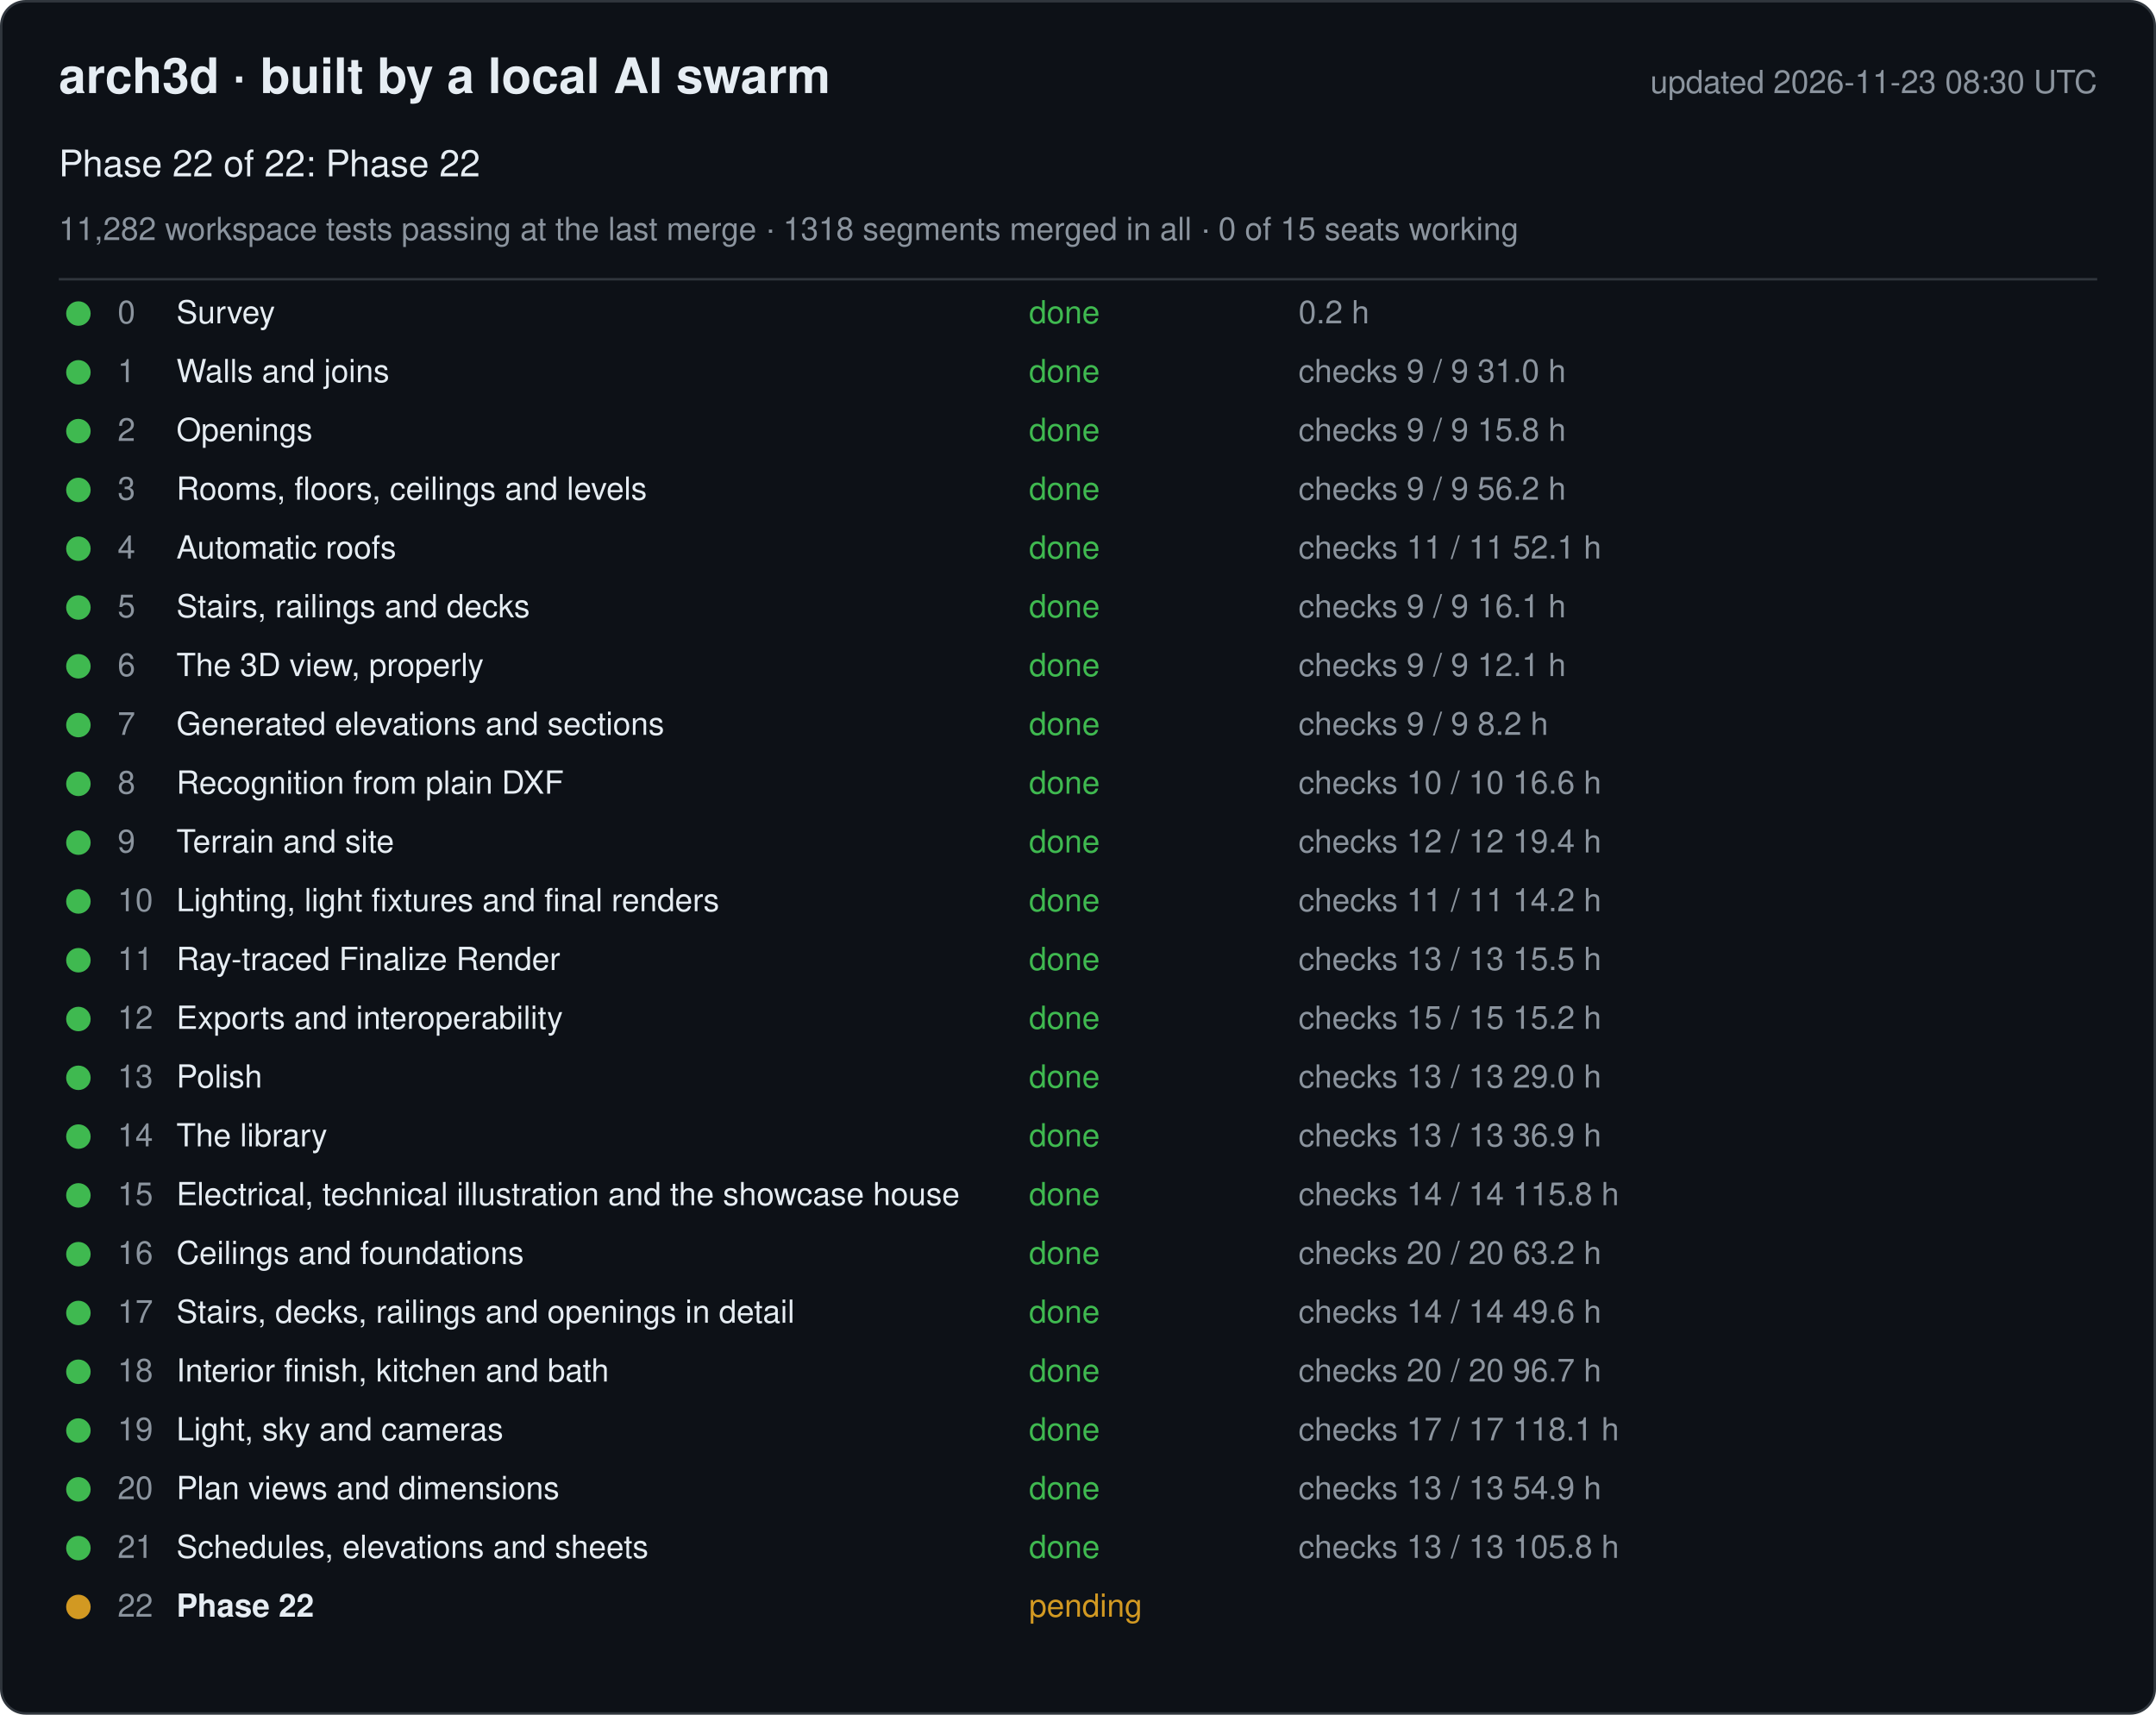
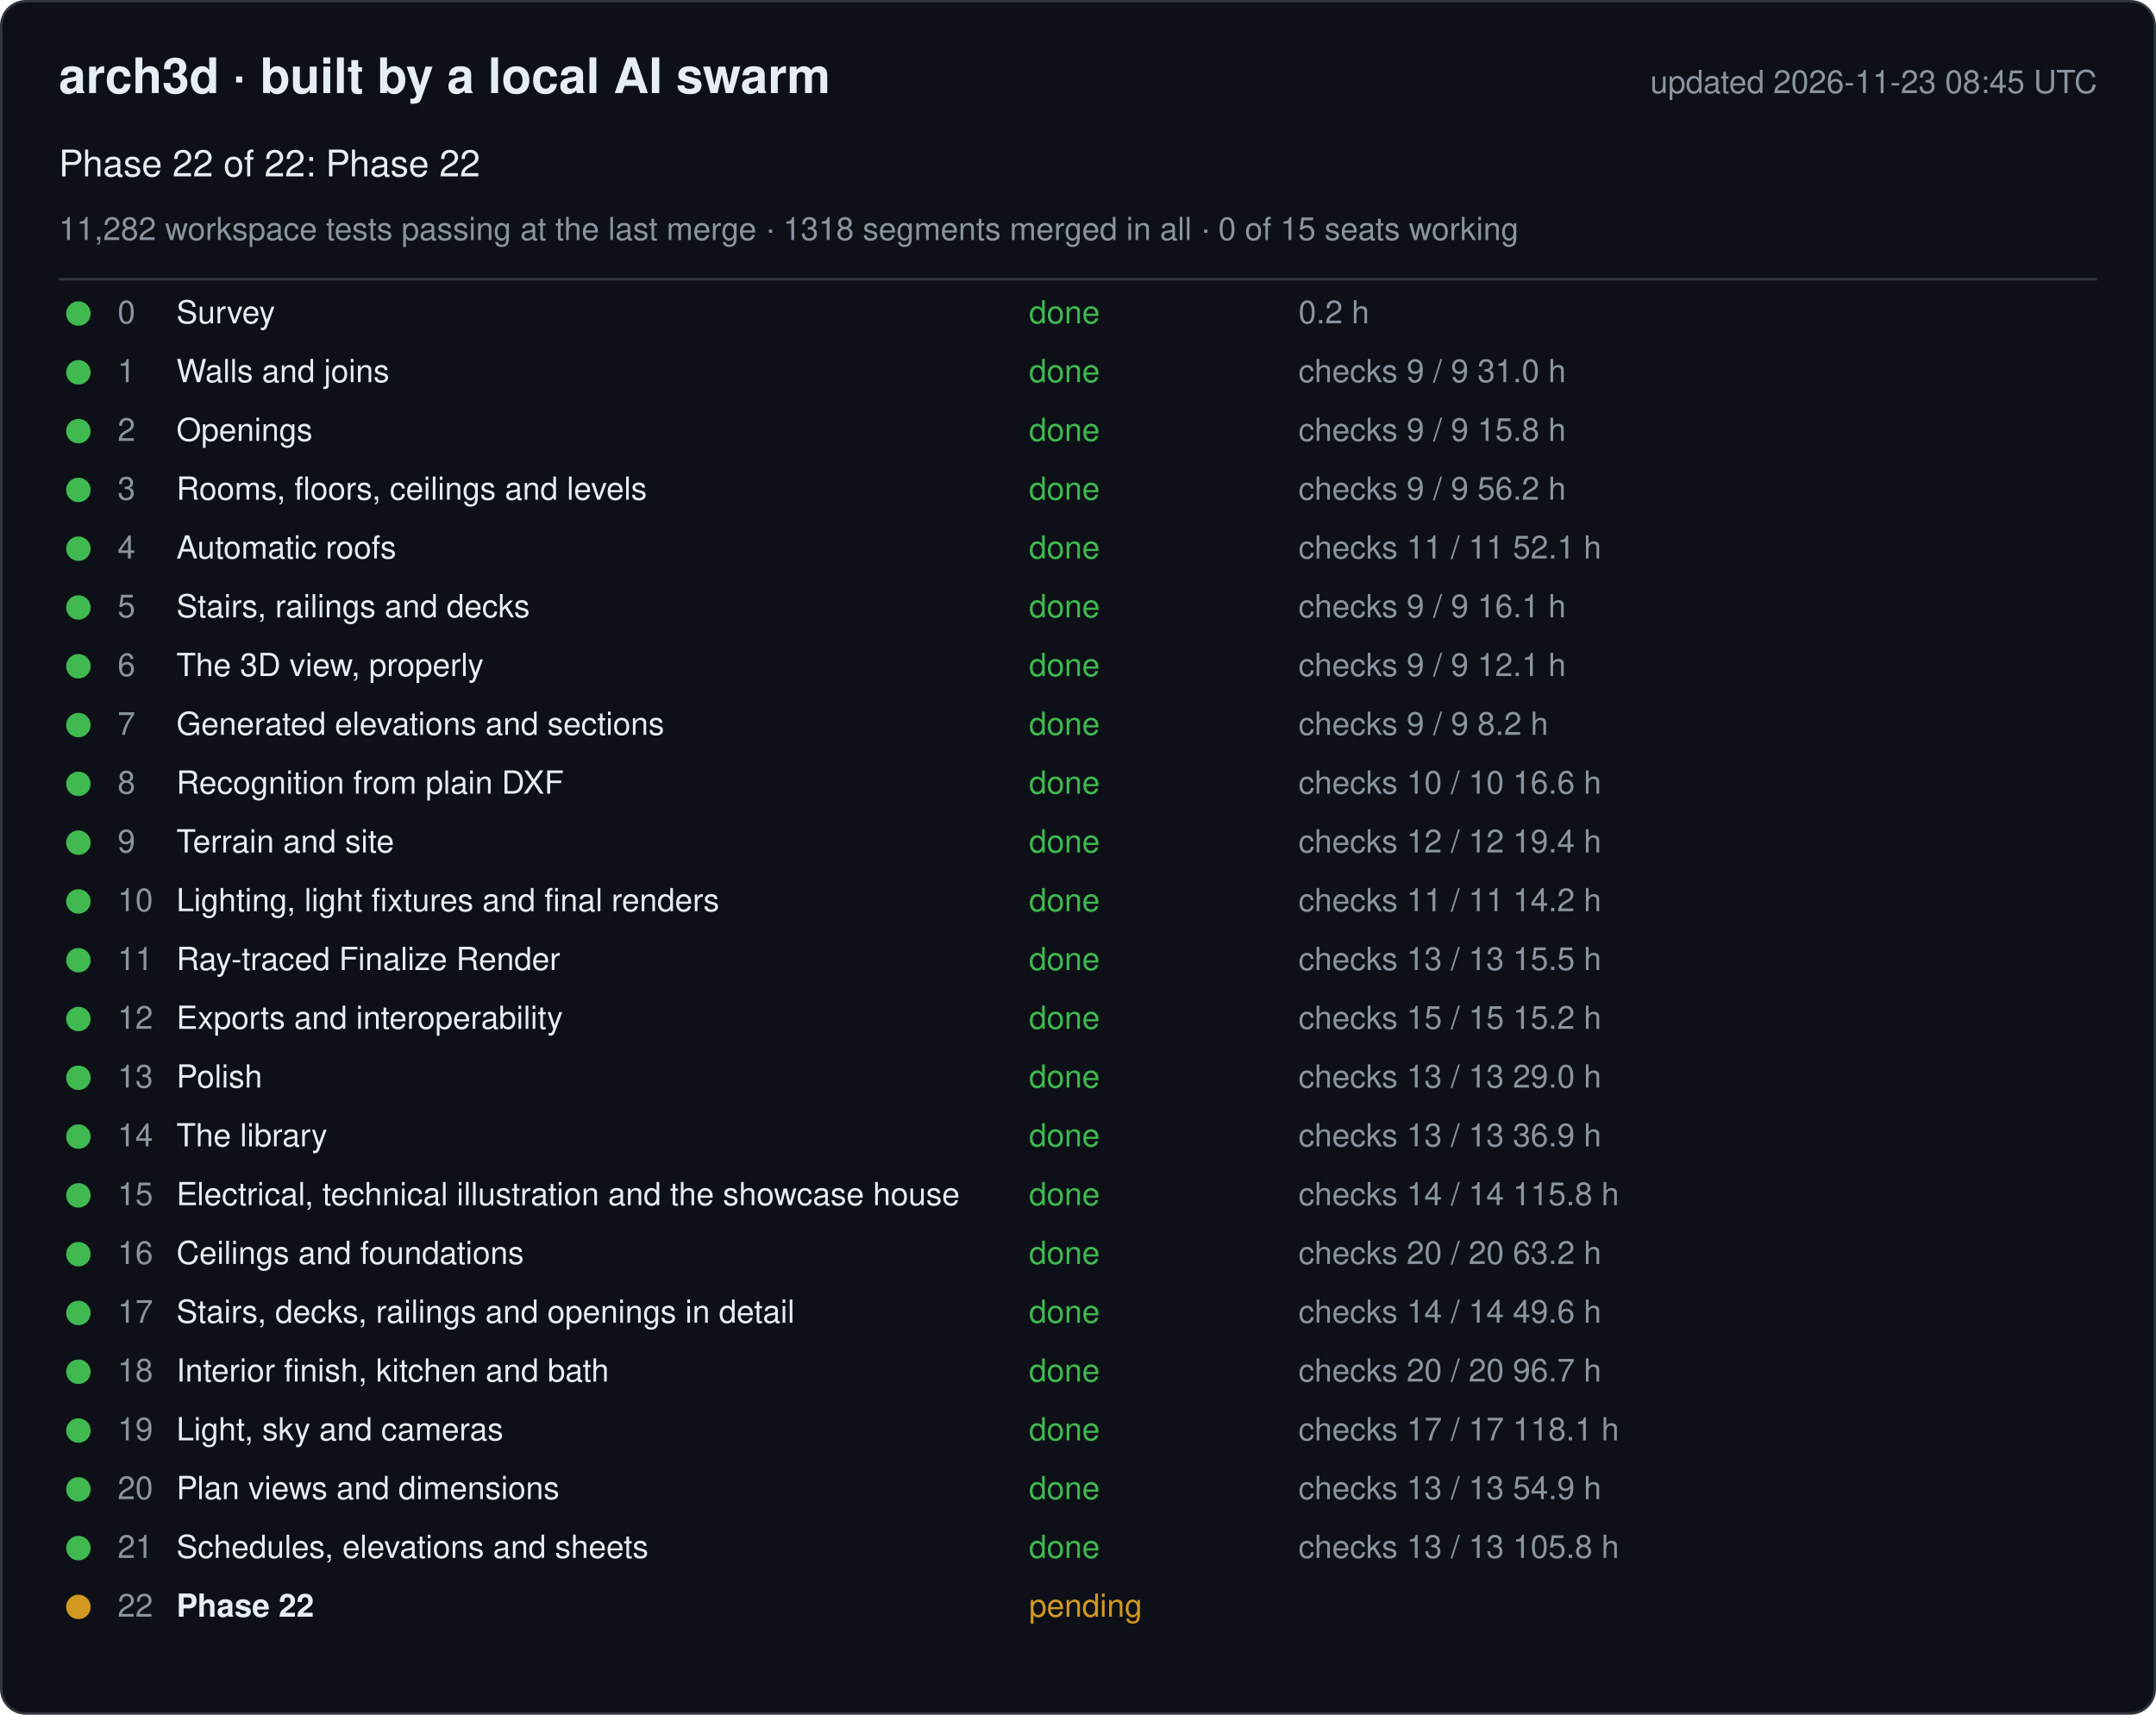
<svg xmlns="http://www.w3.org/2000/svg" width="880" height="700" viewBox="0 0 880 700" font-family="-apple-system, Segoe UI, Helvetica, Arial, sans-serif">
  <rect x="0.5" y="0.5" width="879" height="699" rx="10" fill="#0d1117" stroke="#30363d" />
  <text x="24" y="38" font-size="20" font-weight="600" fill="#e6edf3">arch3d · built by a local AI swarm</text>
-   <text x="856" y="38" font-size="13" fill="#8b949e" text-anchor="end">updated 2026-11-23 08:30 UTC</text>
+   <text x="856" y="38" font-size="13" fill="#8b949e" text-anchor="end">updated 2026-11-23 08:45 UTC</text>
  <text x="24" y="72" font-size="15" fill="#e6edf3">Phase 22 of 22: Phase 22</text>
  <text x="24" y="98" font-size="13" fill="#8b949e">11,282 workspace tests passing at the last merge · 1318 segments merged in all · 0 of 15 seats working</text>
  <line x1="24" y1="114" x2="856" y2="114" stroke="#30363d" />
  <g data-phase="0">
    <circle cx="32" cy="128" r="5" fill="#3fb950" />
    <text x="48" y="132" font-size="13" fill="#8b949e">0</text>
    <text x="72" y="132" font-size="13" fill="#e6edf3">Survey</text>
    <text x="420" y="132" font-size="13" fill="#3fb950">done</text>
    <text x="530" y="132" font-size="13" fill="#8b949e">0.2 h</text>
  </g>
  <g data-phase="1">
    <circle cx="32" cy="152" r="5" fill="#3fb950" />
    <text x="48" y="156" font-size="13" fill="#8b949e">1</text>
    <text x="72" y="156" font-size="13" fill="#e6edf3">Walls and joins</text>
    <text x="420" y="156" font-size="13" fill="#3fb950">done</text>
    <text x="530" y="156" font-size="13" fill="#8b949e">checks 9 / 9   31.0 h</text>
  </g>
  <g data-phase="2">
    <circle cx="32" cy="176" r="5" fill="#3fb950" />
    <text x="48" y="180" font-size="13" fill="#8b949e">2</text>
    <text x="72" y="180" font-size="13" fill="#e6edf3">Openings</text>
    <text x="420" y="180" font-size="13" fill="#3fb950">done</text>
    <text x="530" y="180" font-size="13" fill="#8b949e">checks 9 / 9   15.8 h</text>
  </g>
  <g data-phase="3">
    <circle cx="32" cy="200" r="5" fill="#3fb950" />
    <text x="48" y="204" font-size="13" fill="#8b949e">3</text>
    <text x="72" y="204" font-size="13" fill="#e6edf3">Rooms, floors, ceilings and levels</text>
    <text x="420" y="204" font-size="13" fill="#3fb950">done</text>
    <text x="530" y="204" font-size="13" fill="#8b949e">checks 9 / 9   56.2 h</text>
  </g>
  <g data-phase="4">
    <circle cx="32" cy="224" r="5" fill="#3fb950" />
    <text x="48" y="228" font-size="13" fill="#8b949e">4</text>
    <text x="72" y="228" font-size="13" fill="#e6edf3">Automatic roofs</text>
    <text x="420" y="228" font-size="13" fill="#3fb950">done</text>
    <text x="530" y="228" font-size="13" fill="#8b949e">checks 11 / 11   52.1 h</text>
  </g>
  <g data-phase="5">
    <circle cx="32" cy="248" r="5" fill="#3fb950" />
    <text x="48" y="252" font-size="13" fill="#8b949e">5</text>
    <text x="72" y="252" font-size="13" fill="#e6edf3">Stairs, railings and decks</text>
    <text x="420" y="252" font-size="13" fill="#3fb950">done</text>
    <text x="530" y="252" font-size="13" fill="#8b949e">checks 9 / 9   16.1 h</text>
  </g>
  <g data-phase="6">
    <circle cx="32" cy="272" r="5" fill="#3fb950" />
    <text x="48" y="276" font-size="13" fill="#8b949e">6</text>
    <text x="72" y="276" font-size="13" fill="#e6edf3">The 3D view, properly</text>
    <text x="420" y="276" font-size="13" fill="#3fb950">done</text>
    <text x="530" y="276" font-size="13" fill="#8b949e">checks 9 / 9   12.1 h</text>
  </g>
  <g data-phase="7">
    <circle cx="32" cy="296" r="5" fill="#3fb950" />
    <text x="48" y="300" font-size="13" fill="#8b949e">7</text>
    <text x="72" y="300" font-size="13" fill="#e6edf3">Generated elevations and sections</text>
    <text x="420" y="300" font-size="13" fill="#3fb950">done</text>
    <text x="530" y="300" font-size="13" fill="#8b949e">checks 9 / 9   8.2 h</text>
  </g>
  <g data-phase="8">
    <circle cx="32" cy="320" r="5" fill="#3fb950" />
    <text x="48" y="324" font-size="13" fill="#8b949e">8</text>
    <text x="72" y="324" font-size="13" fill="#e6edf3">Recognition from plain DXF</text>
    <text x="420" y="324" font-size="13" fill="#3fb950">done</text>
    <text x="530" y="324" font-size="13" fill="#8b949e">checks 10 / 10   16.6 h</text>
  </g>
  <g data-phase="9">
    <circle cx="32" cy="344" r="5" fill="#3fb950" />
    <text x="48" y="348" font-size="13" fill="#8b949e">9</text>
    <text x="72" y="348" font-size="13" fill="#e6edf3">Terrain and site</text>
    <text x="420" y="348" font-size="13" fill="#3fb950">done</text>
    <text x="530" y="348" font-size="13" fill="#8b949e">checks 12 / 12   19.4 h</text>
  </g>
  <g data-phase="10">
    <circle cx="32" cy="368" r="5" fill="#3fb950" />
    <text x="48" y="372" font-size="13" fill="#8b949e">10</text>
    <text x="72" y="372" font-size="13" fill="#e6edf3">Lighting, light fixtures and final renders</text>
    <text x="420" y="372" font-size="13" fill="#3fb950">done</text>
    <text x="530" y="372" font-size="13" fill="#8b949e">checks 11 / 11   14.2 h</text>
  </g>
  <g data-phase="11">
    <circle cx="32" cy="392" r="5" fill="#3fb950" />
    <text x="48" y="396" font-size="13" fill="#8b949e">11</text>
    <text x="72" y="396" font-size="13" fill="#e6edf3">Ray-traced Finalize Render</text>
    <text x="420" y="396" font-size="13" fill="#3fb950">done</text>
    <text x="530" y="396" font-size="13" fill="#8b949e">checks 13 / 13   15.5 h</text>
  </g>
  <g data-phase="12">
    <circle cx="32" cy="416" r="5" fill="#3fb950" />
    <text x="48" y="420" font-size="13" fill="#8b949e">12</text>
    <text x="72" y="420" font-size="13" fill="#e6edf3">Exports and interoperability</text>
    <text x="420" y="420" font-size="13" fill="#3fb950">done</text>
    <text x="530" y="420" font-size="13" fill="#8b949e">checks 15 / 15   15.2 h</text>
  </g>
  <g data-phase="13">
    <circle cx="32" cy="440" r="5" fill="#3fb950" />
    <text x="48" y="444" font-size="13" fill="#8b949e">13</text>
    <text x="72" y="444" font-size="13" fill="#e6edf3">Polish</text>
    <text x="420" y="444" font-size="13" fill="#3fb950">done</text>
    <text x="530" y="444" font-size="13" fill="#8b949e">checks 13 / 13   29.0 h</text>
  </g>
  <g data-phase="14">
    <circle cx="32" cy="464" r="5" fill="#3fb950" />
    <text x="48" y="468" font-size="13" fill="#8b949e">14</text>
    <text x="72" y="468" font-size="13" fill="#e6edf3">The library</text>
    <text x="420" y="468" font-size="13" fill="#3fb950">done</text>
    <text x="530" y="468" font-size="13" fill="#8b949e">checks 13 / 13   36.9 h</text>
  </g>
  <g data-phase="15">
    <circle cx="32" cy="488" r="5" fill="#3fb950" />
    <text x="48" y="492" font-size="13" fill="#8b949e">15</text>
    <text x="72" y="492" font-size="13" fill="#e6edf3">Electrical, technical illustration and the showcase house</text>
    <text x="420" y="492" font-size="13" fill="#3fb950">done</text>
    <text x="530" y="492" font-size="13" fill="#8b949e">checks 14 / 14   115.8 h</text>
  </g>
  <g data-phase="16">
    <circle cx="32" cy="512" r="5" fill="#3fb950" />
    <text x="48" y="516" font-size="13" fill="#8b949e">16</text>
    <text x="72" y="516" font-size="13" fill="#e6edf3">Ceilings and foundations</text>
    <text x="420" y="516" font-size="13" fill="#3fb950">done</text>
    <text x="530" y="516" font-size="13" fill="#8b949e">checks 20 / 20   63.2 h</text>
  </g>
  <g data-phase="17">
    <circle cx="32" cy="536" r="5" fill="#3fb950" />
    <text x="48" y="540" font-size="13" fill="#8b949e">17</text>
    <text x="72" y="540" font-size="13" fill="#e6edf3">Stairs, decks, railings and openings in detail</text>
    <text x="420" y="540" font-size="13" fill="#3fb950">done</text>
    <text x="530" y="540" font-size="13" fill="#8b949e">checks 14 / 14   49.6 h</text>
  </g>
  <g data-phase="18">
    <circle cx="32" cy="560" r="5" fill="#3fb950" />
    <text x="48" y="564" font-size="13" fill="#8b949e">18</text>
    <text x="72" y="564" font-size="13" fill="#e6edf3">Interior finish, kitchen and bath</text>
    <text x="420" y="564" font-size="13" fill="#3fb950">done</text>
    <text x="530" y="564" font-size="13" fill="#8b949e">checks 20 / 20   96.7 h</text>
  </g>
  <g data-phase="19">
    <circle cx="32" cy="584" r="5" fill="#3fb950" />
    <text x="48" y="588" font-size="13" fill="#8b949e">19</text>
    <text x="72" y="588" font-size="13" fill="#e6edf3">Light, sky and cameras</text>
    <text x="420" y="588" font-size="13" fill="#3fb950">done</text>
    <text x="530" y="588" font-size="13" fill="#8b949e">checks 17 / 17   118.1 h</text>
  </g>
  <g data-phase="20">
    <circle cx="32" cy="608" r="5" fill="#3fb950" />
    <text x="48" y="612" font-size="13" fill="#8b949e">20</text>
    <text x="72" y="612" font-size="13" fill="#e6edf3">Plan views and dimensions</text>
    <text x="420" y="612" font-size="13" fill="#3fb950">done</text>
    <text x="530" y="612" font-size="13" fill="#8b949e">checks 13 / 13   54.9 h</text>
  </g>
  <g data-phase="21">
    <circle cx="32" cy="632" r="5" fill="#3fb950" />
    <text x="48" y="636" font-size="13" fill="#8b949e">21</text>
    <text x="72" y="636" font-size="13" fill="#e6edf3">Schedules, elevations and sheets</text>
    <text x="420" y="636" font-size="13" fill="#3fb950">done</text>
    <text x="530" y="636" font-size="13" fill="#8b949e">checks 13 / 13   105.8 h</text>
  </g>
  <g data-phase="22">
    <circle cx="32" cy="656" r="5" fill="#d29922" />
    <text x="48" y="660" font-size="13" fill="#8b949e">22</text>
    <text x="72" y="660" font-size="13" fill="#e6edf3" font-weight="600">Phase 22</text>
    <text x="420" y="660" font-size="13" fill="#d29922">pending</text>
    <text x="530" y="660" font-size="13" fill="#8b949e" />
  </g>
</svg>
